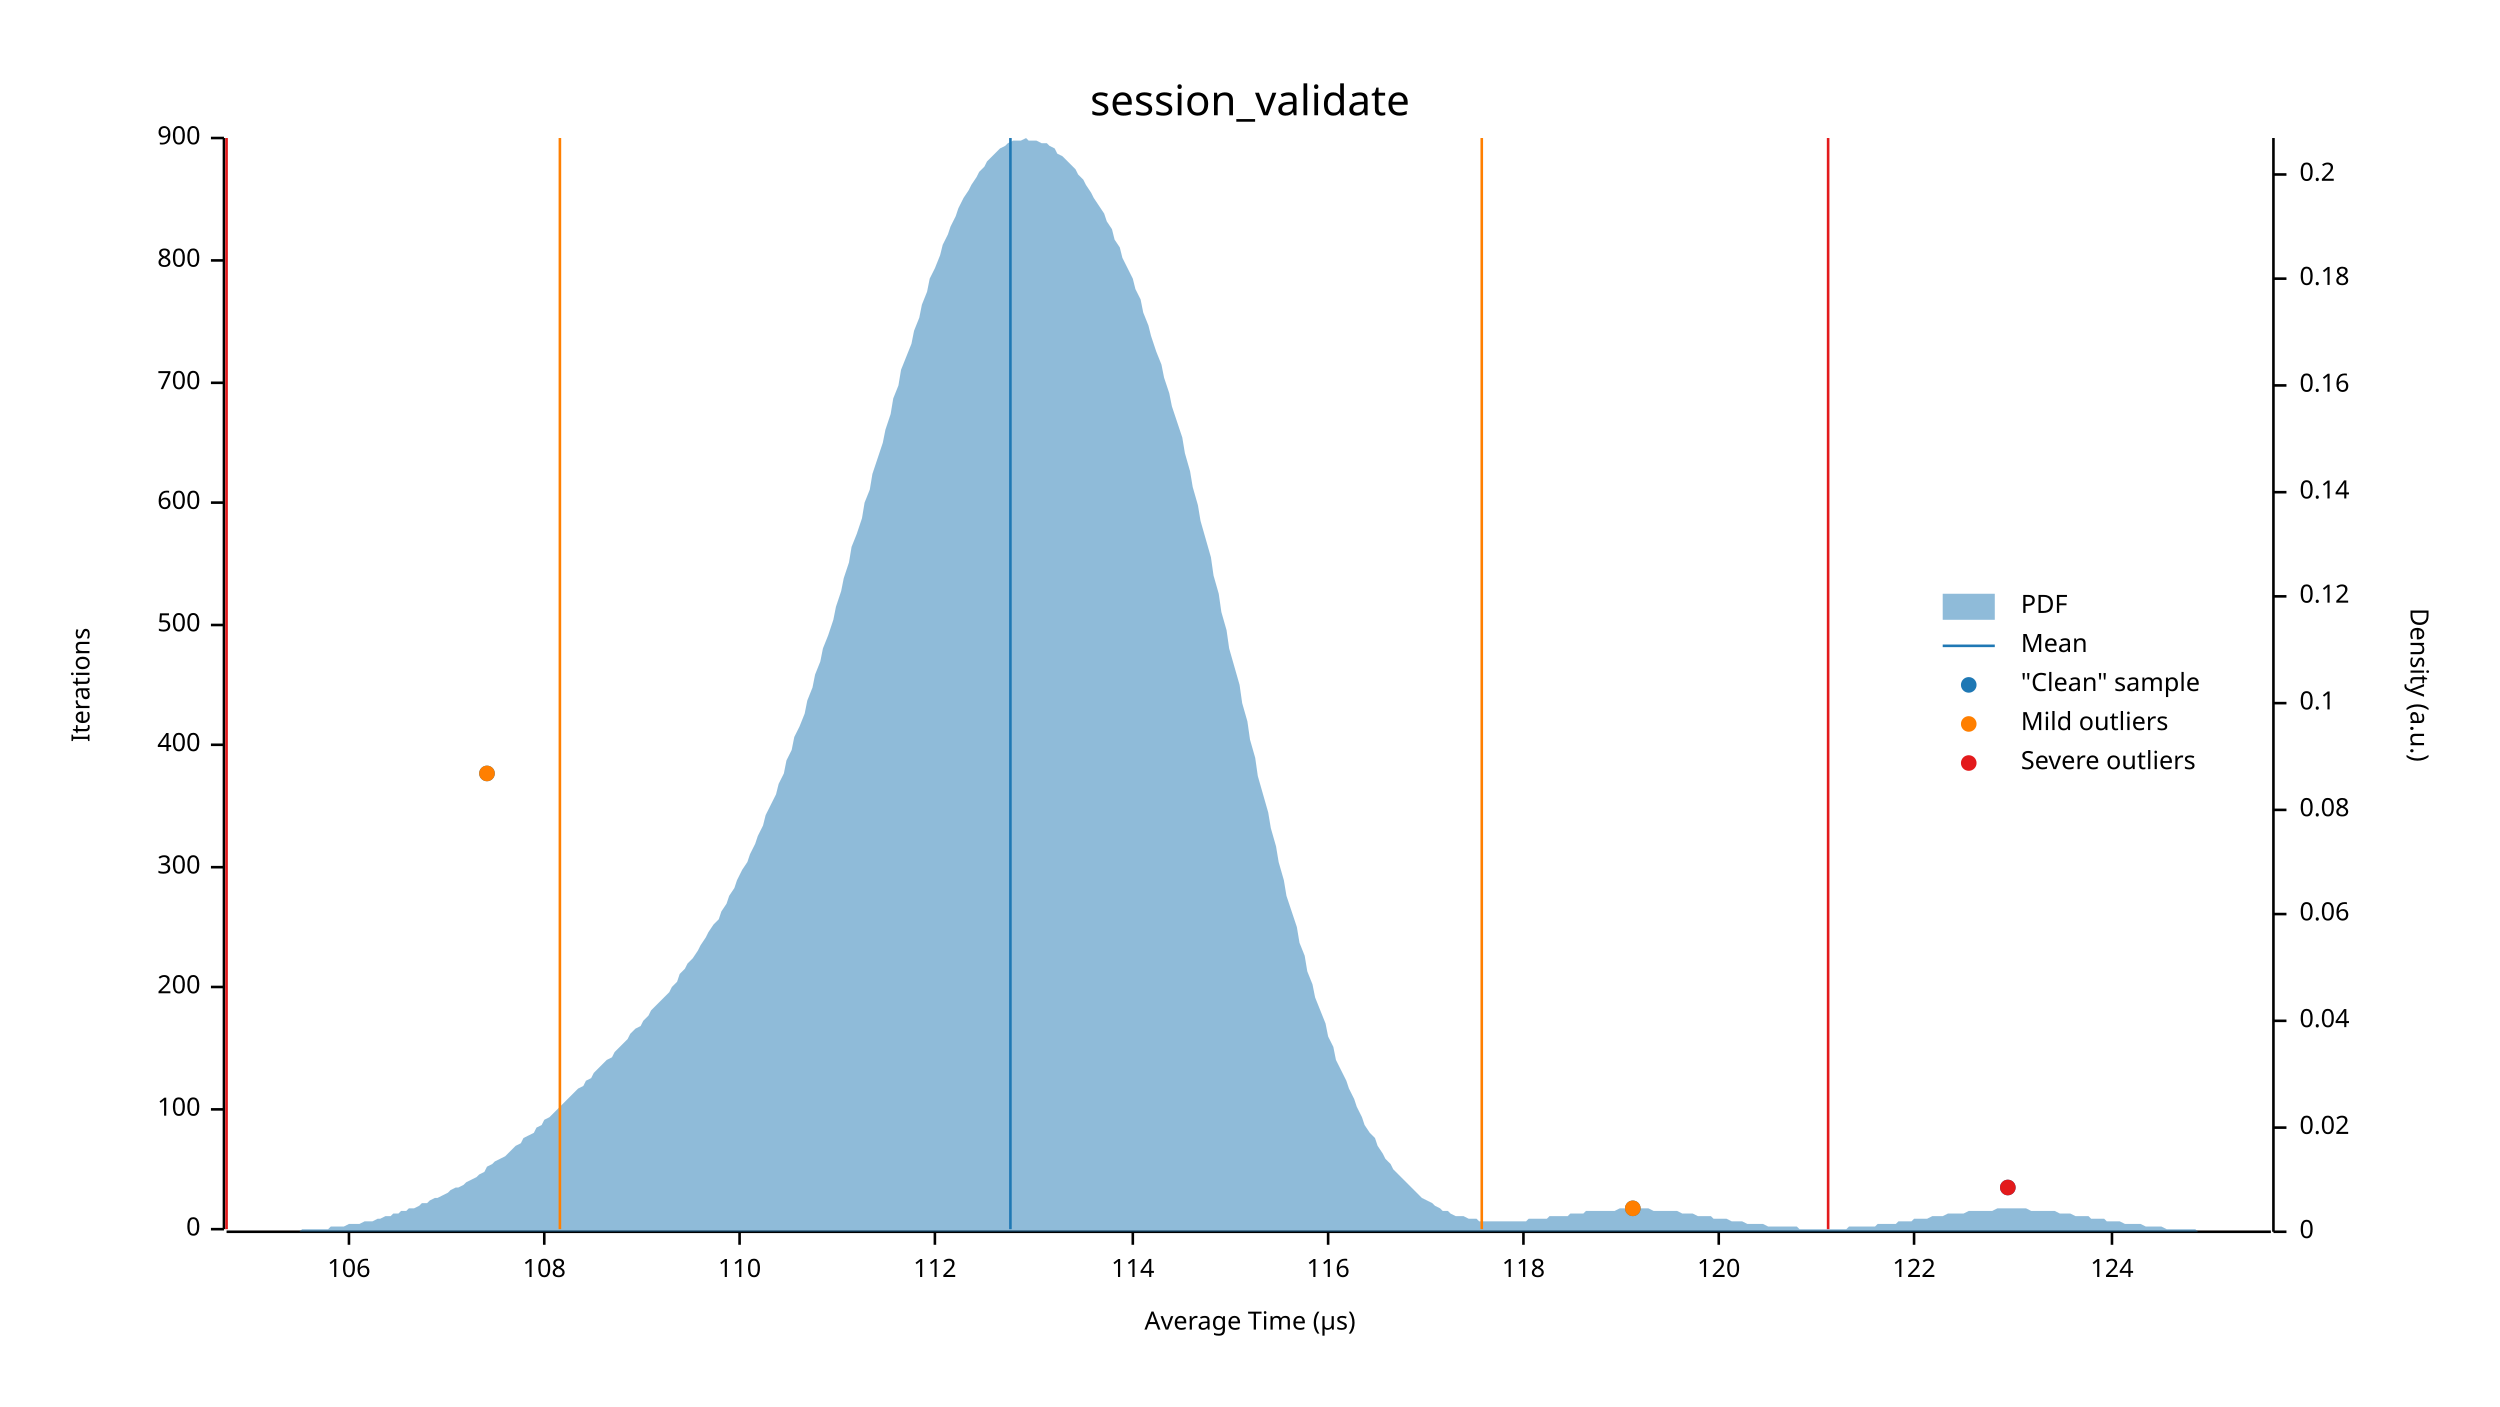
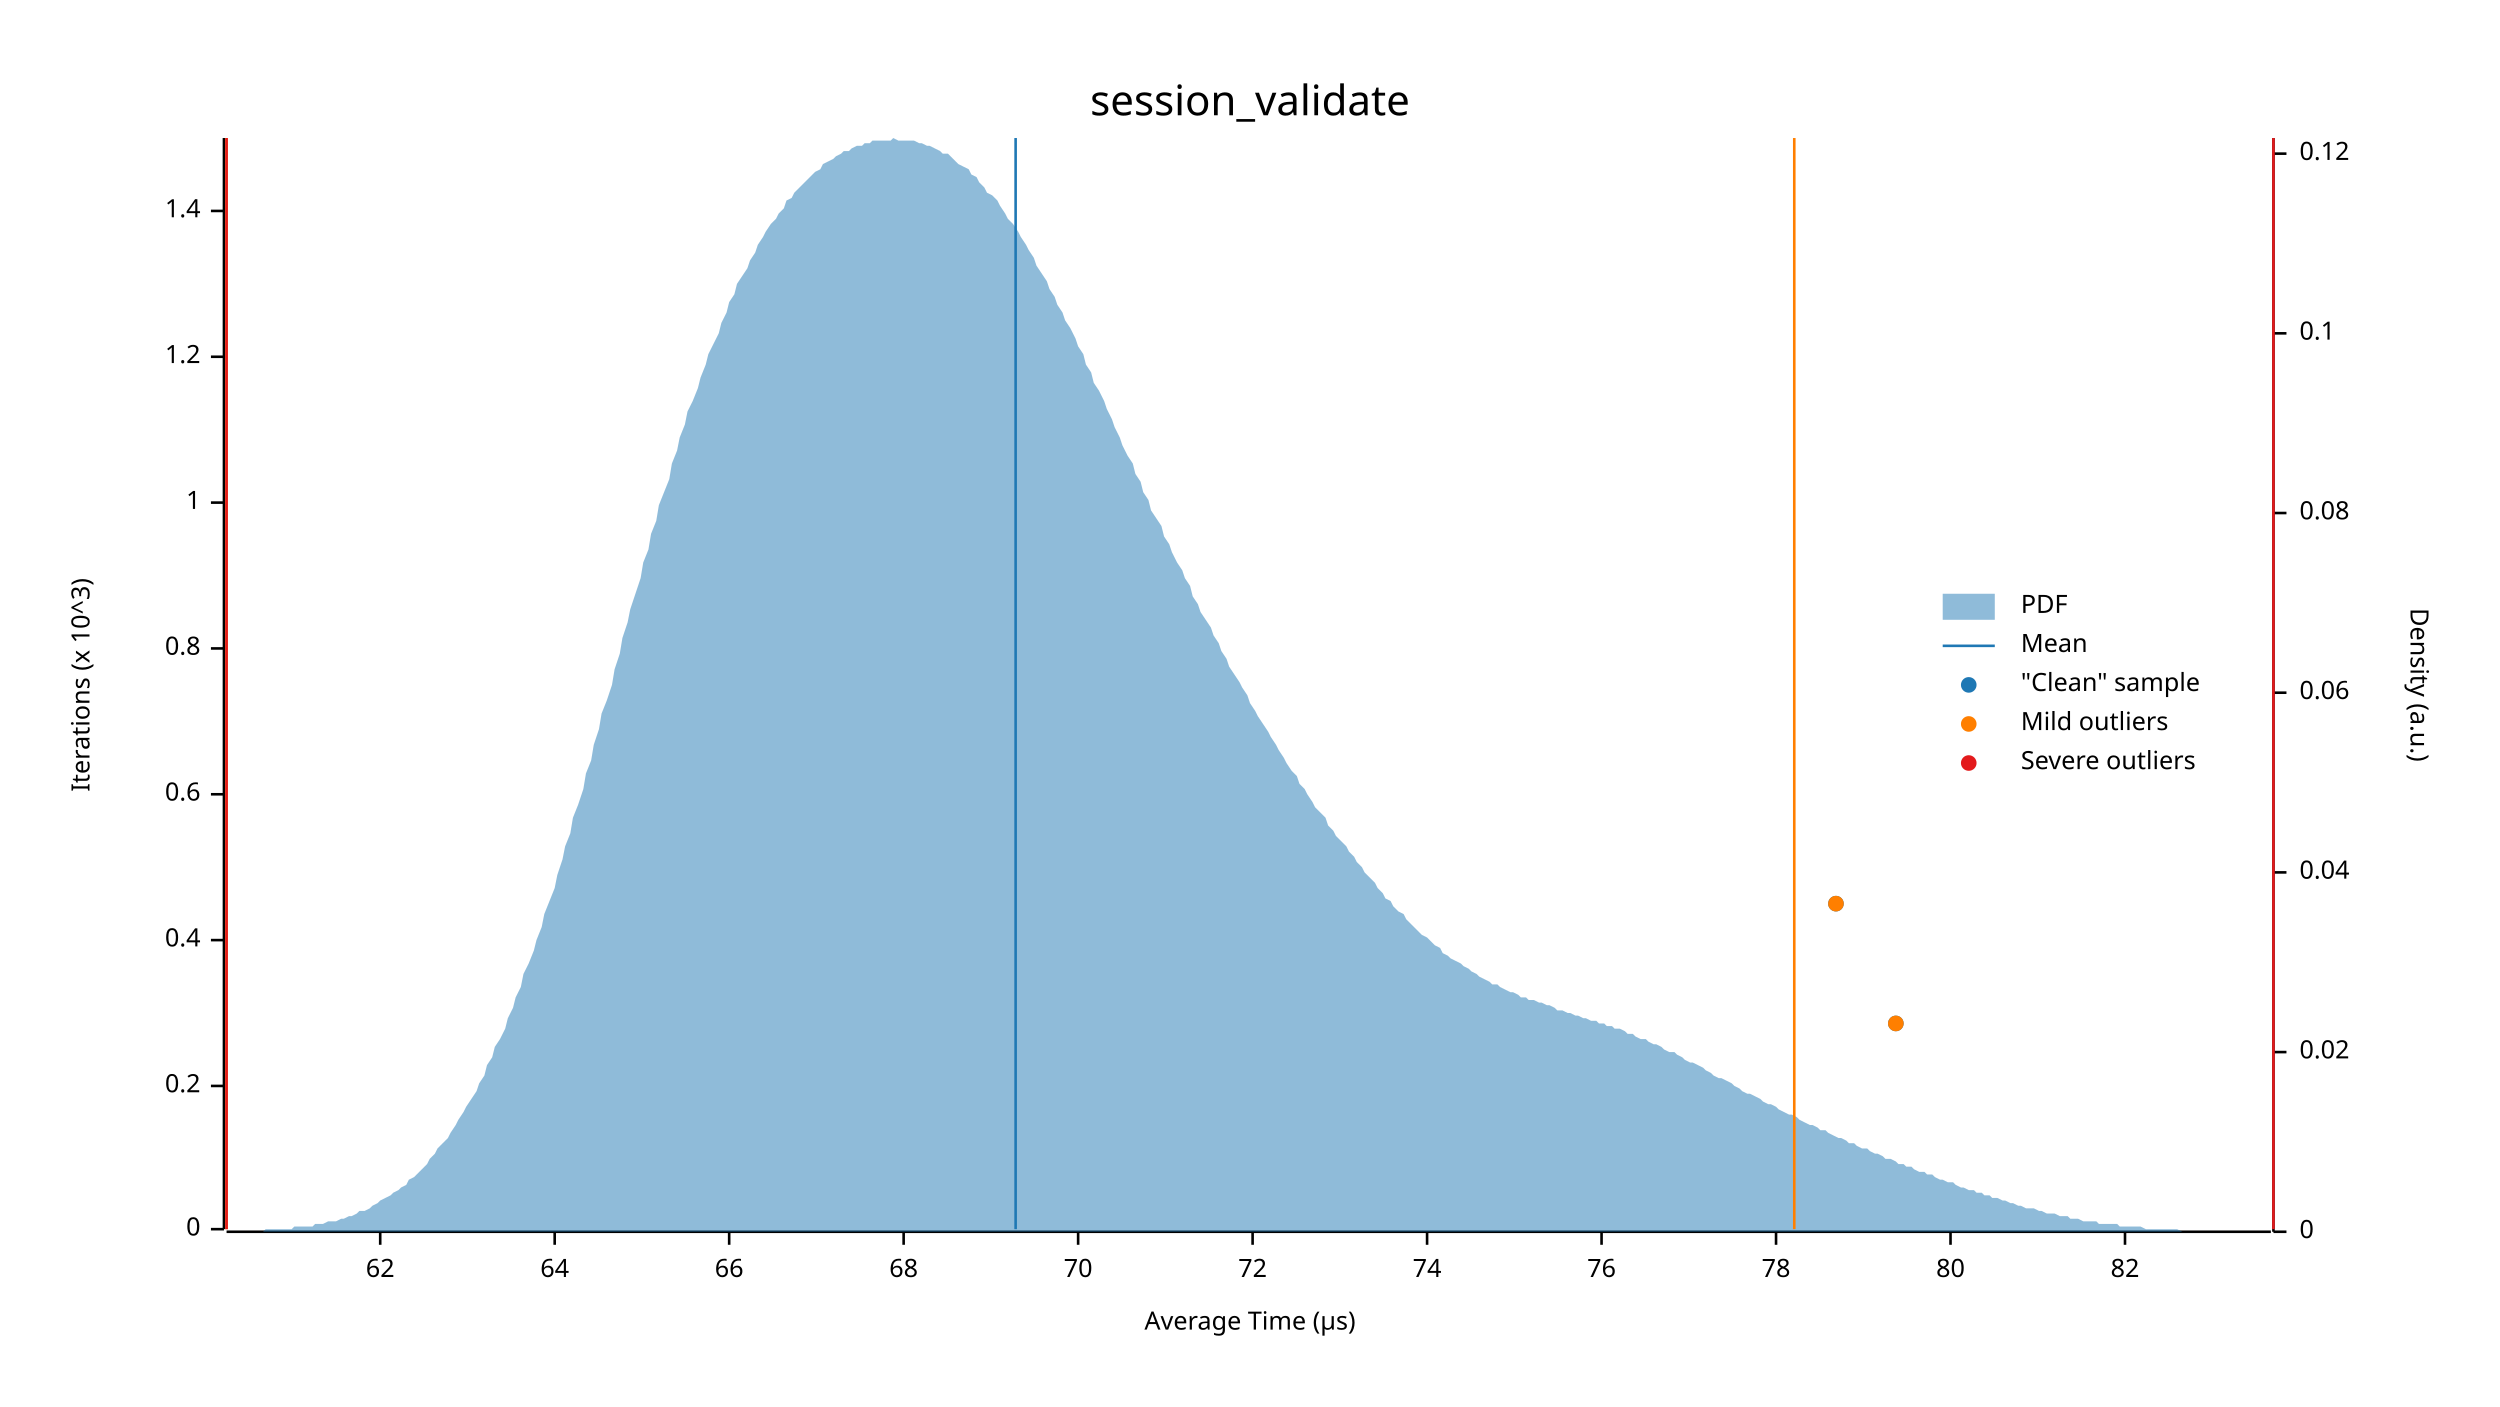
<svg xmlns="http://www.w3.org/2000/svg" width="960" height="540" viewBox="0 0 960 540">
  <text x="480" y="32" dy="0.76em" text-anchor="middle" font-family="sans-serif" font-size="16.129" opacity="1" fill="#000000">
session_validate
</text>
  <text x="27" y="263" dy="0.76em" text-anchor="middle" font-family="sans-serif" font-size="9.677" opacity="1" fill="#000000" transform="rotate(270, 27, 263)">
- Iterations
+ Iterations (x 10^3)
</text>
  <text x="480" y="513" dy="-0.5ex" text-anchor="middle" font-family="sans-serif" font-size="9.677" opacity="1" fill="#000000">
Average Time (µs)
</text>
  <polyline fill="none" opacity="1" stroke="#000000" stroke-width="1" points="86,53 86,472 " />
  <text x="77" y="472" dy="0.5ex" text-anchor="end" font-family="sans-serif" font-size="9.677" opacity="1" fill="#000000">
0
</text>
  <polyline fill="none" opacity="1" stroke="#000000" stroke-width="1" points="81,472 86,472 " />
-   <text x="77" y="426" dy="0.5ex" text-anchor="end" font-family="sans-serif" font-size="9.677" opacity="1" fill="#000000">
- 100
+   <text x="77" y="417" dy="0.5ex" text-anchor="end" font-family="sans-serif" font-size="9.677" opacity="1" fill="#000000">
+ 0.2
</text>
-   <polyline fill="none" opacity="1" stroke="#000000" stroke-width="1" points="81,426 86,426 " />
-   <text x="77" y="379" dy="0.5ex" text-anchor="end" font-family="sans-serif" font-size="9.677" opacity="1" fill="#000000">
- 200
+   <polyline fill="none" opacity="1" stroke="#000000" stroke-width="1" points="81,417 86,417 " />
+   <text x="77" y="361" dy="0.5ex" text-anchor="end" font-family="sans-serif" font-size="9.677" opacity="1" fill="#000000">
+ 0.4
</text>
-   <polyline fill="none" opacity="1" stroke="#000000" stroke-width="1" points="81,379 86,379 " />
-   <text x="77" y="333" dy="0.5ex" text-anchor="end" font-family="sans-serif" font-size="9.677" opacity="1" fill="#000000">
- 300
+   <polyline fill="none" opacity="1" stroke="#000000" stroke-width="1" points="81,361 86,361 " />
+   <text x="77" y="305" dy="0.5ex" text-anchor="end" font-family="sans-serif" font-size="9.677" opacity="1" fill="#000000">
+ 0.6
</text>
-   <polyline fill="none" opacity="1" stroke="#000000" stroke-width="1" points="81,333 86,333 " />
-   <text x="77" y="286" dy="0.5ex" text-anchor="end" font-family="sans-serif" font-size="9.677" opacity="1" fill="#000000">
- 400
+   <polyline fill="none" opacity="1" stroke="#000000" stroke-width="1" points="81,305 86,305 " />
+   <text x="77" y="249" dy="0.5ex" text-anchor="end" font-family="sans-serif" font-size="9.677" opacity="1" fill="#000000">
+ 0.8
</text>
-   <polyline fill="none" opacity="1" stroke="#000000" stroke-width="1" points="81,286 86,286 " />
-   <text x="77" y="240" dy="0.5ex" text-anchor="end" font-family="sans-serif" font-size="9.677" opacity="1" fill="#000000">
- 500
- </text>
-   <polyline fill="none" opacity="1" stroke="#000000" stroke-width="1" points="81,240 86,240 " />
+   <polyline fill="none" opacity="1" stroke="#000000" stroke-width="1" points="81,249 86,249 " />
  <text x="77" y="193" dy="0.5ex" text-anchor="end" font-family="sans-serif" font-size="9.677" opacity="1" fill="#000000">
- 600
+ 1
</text>
  <polyline fill="none" opacity="1" stroke="#000000" stroke-width="1" points="81,193 86,193 " />
-   <text x="77" y="147" dy="0.5ex" text-anchor="end" font-family="sans-serif" font-size="9.677" opacity="1" fill="#000000">
- 700
+   <text x="77" y="137" dy="0.5ex" text-anchor="end" font-family="sans-serif" font-size="9.677" opacity="1" fill="#000000">
+ 1.2
</text>
-   <polyline fill="none" opacity="1" stroke="#000000" stroke-width="1" points="81,147 86,147 " />
-   <text x="77" y="100" dy="0.5ex" text-anchor="end" font-family="sans-serif" font-size="9.677" opacity="1" fill="#000000">
- 800
+   <polyline fill="none" opacity="1" stroke="#000000" stroke-width="1" points="81,137 86,137 " />
+   <text x="77" y="81" dy="0.5ex" text-anchor="end" font-family="sans-serif" font-size="9.677" opacity="1" fill="#000000">
+ 1.4
</text>
-   <polyline fill="none" opacity="1" stroke="#000000" stroke-width="1" points="81,100 86,100 " />
-   <text x="77" y="53" dy="0.5ex" text-anchor="end" font-family="sans-serif" font-size="9.677" opacity="1" fill="#000000">
- 900
+   <polyline fill="none" opacity="1" stroke="#000000" stroke-width="1" points="81,81 86,81 " />
+   <polyline fill="none" opacity="1" stroke="#000000" stroke-width="1" points="87,473 872,473 " />
+   <text x="146" y="483" dy="0.76em" text-anchor="middle" font-family="sans-serif" font-size="9.677" opacity="1" fill="#000000">
+ 62
</text>
-   <polyline fill="none" opacity="1" stroke="#000000" stroke-width="1" points="81,53 86,53 " />
-   <polyline fill="none" opacity="1" stroke="#000000" stroke-width="1" points="87,473 872,473 " />
-   <text x="134" y="483" dy="0.76em" text-anchor="middle" font-family="sans-serif" font-size="9.677" opacity="1" fill="#000000">
- 106
+   <polyline fill="none" opacity="1" stroke="#000000" stroke-width="1" points="146,473 146,478 " />
+   <text x="213" y="483" dy="0.76em" text-anchor="middle" font-family="sans-serif" font-size="9.677" opacity="1" fill="#000000">
+ 64
</text>
-   <polyline fill="none" opacity="1" stroke="#000000" stroke-width="1" points="134,473 134,478 " />
-   <text x="209" y="483" dy="0.76em" text-anchor="middle" font-family="sans-serif" font-size="9.677" opacity="1" fill="#000000">
- 108
+   <polyline fill="none" opacity="1" stroke="#000000" stroke-width="1" points="213,473 213,478 " />
+   <text x="280" y="483" dy="0.76em" text-anchor="middle" font-family="sans-serif" font-size="9.677" opacity="1" fill="#000000">
+ 66
</text>
-   <polyline fill="none" opacity="1" stroke="#000000" stroke-width="1" points="209,473 209,478 " />
-   <text x="284" y="483" dy="0.76em" text-anchor="middle" font-family="sans-serif" font-size="9.677" opacity="1" fill="#000000">
- 110
+   <polyline fill="none" opacity="1" stroke="#000000" stroke-width="1" points="280,473 280,478 " />
+   <text x="347" y="483" dy="0.76em" text-anchor="middle" font-family="sans-serif" font-size="9.677" opacity="1" fill="#000000">
+ 68
</text>
-   <polyline fill="none" opacity="1" stroke="#000000" stroke-width="1" points="284,473 284,478 " />
-   <text x="359" y="483" dy="0.76em" text-anchor="middle" font-family="sans-serif" font-size="9.677" opacity="1" fill="#000000">
- 112
+   <polyline fill="none" opacity="1" stroke="#000000" stroke-width="1" points="347,473 347,478 " />
+   <text x="414" y="483" dy="0.76em" text-anchor="middle" font-family="sans-serif" font-size="9.677" opacity="1" fill="#000000">
+ 70
</text>
-   <polyline fill="none" opacity="1" stroke="#000000" stroke-width="1" points="359,473 359,478 " />
-   <text x="435" y="483" dy="0.76em" text-anchor="middle" font-family="sans-serif" font-size="9.677" opacity="1" fill="#000000">
- 114
+   <polyline fill="none" opacity="1" stroke="#000000" stroke-width="1" points="414,473 414,478 " />
+   <text x="481" y="483" dy="0.76em" text-anchor="middle" font-family="sans-serif" font-size="9.677" opacity="1" fill="#000000">
+ 72
</text>
-   <polyline fill="none" opacity="1" stroke="#000000" stroke-width="1" points="435,473 435,478 " />
-   <text x="510" y="483" dy="0.76em" text-anchor="middle" font-family="sans-serif" font-size="9.677" opacity="1" fill="#000000">
- 116
+   <polyline fill="none" opacity="1" stroke="#000000" stroke-width="1" points="481,473 481,478 " />
+   <text x="548" y="483" dy="0.76em" text-anchor="middle" font-family="sans-serif" font-size="9.677" opacity="1" fill="#000000">
+ 74
</text>
-   <polyline fill="none" opacity="1" stroke="#000000" stroke-width="1" points="510,473 510,478 " />
-   <text x="585" y="483" dy="0.76em" text-anchor="middle" font-family="sans-serif" font-size="9.677" opacity="1" fill="#000000">
- 118
+   <polyline fill="none" opacity="1" stroke="#000000" stroke-width="1" points="548,473 548,478 " />
+   <text x="615" y="483" dy="0.76em" text-anchor="middle" font-family="sans-serif" font-size="9.677" opacity="1" fill="#000000">
+ 76
</text>
-   <polyline fill="none" opacity="1" stroke="#000000" stroke-width="1" points="585,473 585,478 " />
-   <text x="660" y="483" dy="0.76em" text-anchor="middle" font-family="sans-serif" font-size="9.677" opacity="1" fill="#000000">
- 120
+   <polyline fill="none" opacity="1" stroke="#000000" stroke-width="1" points="615,473 615,478 " />
+   <text x="682" y="483" dy="0.76em" text-anchor="middle" font-family="sans-serif" font-size="9.677" opacity="1" fill="#000000">
+ 78
</text>
-   <polyline fill="none" opacity="1" stroke="#000000" stroke-width="1" points="660,473 660,478 " />
-   <text x="735" y="483" dy="0.76em" text-anchor="middle" font-family="sans-serif" font-size="9.677" opacity="1" fill="#000000">
- 122
+   <polyline fill="none" opacity="1" stroke="#000000" stroke-width="1" points="682,473 682,478 " />
+   <text x="749" y="483" dy="0.76em" text-anchor="middle" font-family="sans-serif" font-size="9.677" opacity="1" fill="#000000">
+ 80
</text>
-   <polyline fill="none" opacity="1" stroke="#000000" stroke-width="1" points="735,473 735,478 " />
-   <text x="811" y="483" dy="0.76em" text-anchor="middle" font-family="sans-serif" font-size="9.677" opacity="1" fill="#000000">
- 124
+   <polyline fill="none" opacity="1" stroke="#000000" stroke-width="1" points="749,473 749,478 " />
+   <text x="816" y="483" dy="0.76em" text-anchor="middle" font-family="sans-serif" font-size="9.677" opacity="1" fill="#000000">
+ 82
</text>
-   <polyline fill="none" opacity="1" stroke="#000000" stroke-width="1" points="811,473 811,478 " />
+   <polyline fill="none" opacity="1" stroke="#000000" stroke-width="1" points="816,473 816,478 " />
  <text x="933" y="263" dy="0.76em" text-anchor="middle" font-family="sans-serif" font-size="9.677" opacity="1" fill="#000000" transform="rotate(90, 933, 263)">
Density (a.u.)
</text>
  <polyline fill="none" opacity="1" stroke="#000000" stroke-width="1" points="873,53 873,473 " />
  <text x="883" y="473" dy="0.5ex" text-anchor="start" font-family="sans-serif" font-size="9.677" opacity="1" fill="#000000">
0
</text>
  <polyline fill="none" opacity="1" stroke="#000000" stroke-width="1" points="873,473 878,473 " />
-   <text x="883" y="433" dy="0.5ex" text-anchor="start" font-family="sans-serif" font-size="9.677" opacity="1" fill="#000000">
+   <text x="883" y="404" dy="0.5ex" text-anchor="start" font-family="sans-serif" font-size="9.677" opacity="1" fill="#000000">
0.02
</text>
-   <polyline fill="none" opacity="1" stroke="#000000" stroke-width="1" points="873,433 878,433 " />
-   <text x="883" y="392" dy="0.5ex" text-anchor="start" font-family="sans-serif" font-size="9.677" opacity="1" fill="#000000">
+   <polyline fill="none" opacity="1" stroke="#000000" stroke-width="1" points="873,404 878,404 " />
+   <text x="883" y="335" dy="0.5ex" text-anchor="start" font-family="sans-serif" font-size="9.677" opacity="1" fill="#000000">
0.04
</text>
-   <polyline fill="none" opacity="1" stroke="#000000" stroke-width="1" points="873,392 878,392 " />
-   <text x="883" y="351" dy="0.5ex" text-anchor="start" font-family="sans-serif" font-size="9.677" opacity="1" fill="#000000">
+   <polyline fill="none" opacity="1" stroke="#000000" stroke-width="1" points="873,335 878,335 " />
+   <text x="883" y="266" dy="0.5ex" text-anchor="start" font-family="sans-serif" font-size="9.677" opacity="1" fill="#000000">
0.06
</text>
-   <polyline fill="none" opacity="1" stroke="#000000" stroke-width="1" points="873,351 878,351 " />
-   <text x="883" y="311" dy="0.5ex" text-anchor="start" font-family="sans-serif" font-size="9.677" opacity="1" fill="#000000">
+   <polyline fill="none" opacity="1" stroke="#000000" stroke-width="1" points="873,266 878,266 " />
+   <text x="883" y="197" dy="0.5ex" text-anchor="start" font-family="sans-serif" font-size="9.677" opacity="1" fill="#000000">
0.08
</text>
-   <polyline fill="none" opacity="1" stroke="#000000" stroke-width="1" points="873,311 878,311 " />
-   <text x="883" y="270" dy="0.5ex" text-anchor="start" font-family="sans-serif" font-size="9.677" opacity="1" fill="#000000">
+   <polyline fill="none" opacity="1" stroke="#000000" stroke-width="1" points="873,197 878,197 " />
+   <text x="883" y="128" dy="0.5ex" text-anchor="start" font-family="sans-serif" font-size="9.677" opacity="1" fill="#000000">
0.1
</text>
-   <polyline fill="none" opacity="1" stroke="#000000" stroke-width="1" points="873,270 878,270 " />
-   <text x="883" y="229" dy="0.5ex" text-anchor="start" font-family="sans-serif" font-size="9.677" opacity="1" fill="#000000">
+   <polyline fill="none" opacity="1" stroke="#000000" stroke-width="1" points="873,128 878,128 " />
+   <text x="883" y="59" dy="0.5ex" text-anchor="start" font-family="sans-serif" font-size="9.677" opacity="1" fill="#000000">
0.12
</text>
-   <polyline fill="none" opacity="1" stroke="#000000" stroke-width="1" points="873,229 878,229 " />
-   <text x="883" y="189" dy="0.5ex" text-anchor="start" font-family="sans-serif" font-size="9.677" opacity="1" fill="#000000">
- 0.14
- </text>
-   <polyline fill="none" opacity="1" stroke="#000000" stroke-width="1" points="873,189 878,189 " />
-   <text x="883" y="148" dy="0.5ex" text-anchor="start" font-family="sans-serif" font-size="9.677" opacity="1" fill="#000000">
- 0.16
- </text>
-   <polyline fill="none" opacity="1" stroke="#000000" stroke-width="1" points="873,148 878,148 " />
-   <text x="883" y="107" dy="0.5ex" text-anchor="start" font-family="sans-serif" font-size="9.677" opacity="1" fill="#000000">
- 0.18
- </text>
-   <polyline fill="none" opacity="1" stroke="#000000" stroke-width="1" points="873,107 878,107 " />
-   <text x="883" y="67" dy="0.5ex" text-anchor="start" font-family="sans-serif" font-size="9.677" opacity="1" fill="#000000">
- 0.2
- </text>
-   <polyline fill="none" opacity="1" stroke="#000000" stroke-width="1" points="873,67 878,67 " />
-   <polygon opacity="0.5" fill="#1F78B4" points="87,473 88,473 90,473 91,473 93,473 94,473 96,473 98,473 99,473 101,473 102,473 104,473 105,473 107,473 109,473 110,473 112,473 113,473 115,473 116,472 118,472 120,472 121,472 123,472 124,472 126,472 127,471 129,471 131,471 132,471 134,470 135,470 137,470 138,470 140,469 142,469 143,469 145,468 146,468 148,467 150,467 151,466 153,466 154,465 156,465 157,464 159,464 161,463 162,462 164,462 165,461 167,460 168,460 170,459 172,458 173,457 175,456 176,456 178,455 179,454 181,453 183,452 184,451 186,450 187,448 189,447 190,446 192,445 194,444 195,443 197,441 198,440 200,439 201,437 203,436 205,435 206,433 208,432 209,430 211,429 213,427 214,426 216,424 217,423 219,421 220,420 222,418 224,417 225,415 227,414 228,412 230,410 231,409 233,407 235,406 236,404 238,402 239,401 241,399 242,397 244,395 246,394 247,392 249,390 250,388 252,386 253,385 255,383 257,381 258,379 260,377 261,374 263,372 264,370 266,368 268,365 269,363 271,360 272,358 274,355 276,353 277,350 279,347 280,344 282,341 283,338 285,334 287,331 288,328 290,324 291,321 293,317 294,313 296,309 298,305 299,301 301,297 302,292 304,288 305,283 307,279 309,274 310,269 312,264 313,259 315,254 316,249 318,244 320,238 321,233 323,227 324,222 326,216 327,210 329,205 331,199 332,193 334,188 335,182 337,176 339,170 340,165 342,159 343,153 345,148 346,142 348,137 350,132 351,127 353,122 354,117 356,112 357,107 359,103 361,98 362,94 364,90 365,87 367,83 368,80 370,76 372,73 373,71 375,68 376,66 378,64 379,62 381,60 383,58 384,57 386,56 387,55 389,54 391,54 392,54 394,53 395,54 397,54 398,54 400,55 402,55 403,56 405,57 406,59 408,60 409,61 411,63 413,65 414,67 416,69 417,71 419,74 420,76 422,79 424,82 425,85 427,88 428,92 430,95 431,99 433,103 435,107 436,111 438,115 439,120 441,125 442,129 444,135 446,140 447,145 449,151 450,156 452,162 454,168 455,174 457,181 458,187 460,194 461,200 463,207 465,214 466,221 468,228 469,235 471,242 472,249 474,256 476,263 477,270 479,277 480,284 482,291 483,298 485,305 487,312 488,318 490,325 491,331 493,338 494,344 496,350 498,356 499,362 501,367 502,373 504,378 505,383 507,388 509,393 510,398 512,402 513,407 515,411 517,415 518,418 520,422 521,425 523,429 524,432 526,435 528,437 529,440 531,443 532,445 534,447 535,449 537,451 539,453 540,454 542,456 543,457 545,459 546,460 548,461 550,462 551,463 553,464 554,465 556,465 557,466 559,467 561,467 562,467 564,468 565,468 567,468 568,469 570,469 572,469 573,469 575,469 576,469 578,469 580,469 581,469 583,469 584,469 586,469 587,468 589,468 591,468 592,468 594,468 595,467 597,467 598,467 600,467 602,467 603,466 605,466 606,466 608,466 609,465 611,465 613,465 614,465 616,465 617,465 619,465 620,465 622,464 624,464 625,464 627,464 628,464 630,464 632,464 633,464 635,465 636,465 638,465 639,465 641,465 643,465 644,465 646,466 647,466 649,466 650,466 652,467 654,467 655,467 657,467 658,468 660,468 661,468 663,468 665,469 666,469 668,469 669,469 671,470 672,470 674,470 676,470 677,470 679,471 680,471 682,471 683,471 685,471 687,471 688,471 690,471 691,472 693,472 695,472 696,472 698,472 699,472 701,472 702,472 704,472 706,472 707,472 709,472 710,471 712,471 713,471 715,471 717,471 718,471 720,471 721,470 723,470 724,470 726,470 728,470 729,469 731,469 732,469 734,469 735,468 737,468 739,468 740,468 742,467 743,467 745,467 746,467 748,466 750,466 751,466 753,466 754,466 756,465 758,465 759,465 761,465 762,465 764,465 765,465 767,464 769,464 770,464 772,464 773,464 775,464 776,464 778,464 780,465 781,465 783,465 784,465 786,465 787,465 789,465 791,466 792,466 794,466 795,466 797,467 798,467 800,467 802,467 803,468 805,468 806,468 808,468 809,469 811,469 813,469 814,469 816,470 817,470 819,470 821,470 822,470 824,471 825,471 827,471 828,471 830,471 832,472 833,472 835,472 836,472 838,472 839,472 841,472 843,472 844,473 846,473 847,473 849,473 850,473 852,473 854,473 855,473 857,473 858,473 860,473 861,473 863,473 865,473 866,473 868,473 869,473 871,473 873,473 873,473 87,473 " />
-   <polyline fill="none" opacity="1" stroke="#1F78B4" stroke-width="1" points="388,472 388,53 " />
-   <polyline fill="none" opacity="1" stroke="#FF7F00" stroke-width="1" points="215,472 215,53 " />
-   <polyline fill="none" opacity="1" stroke="#FF7F00" stroke-width="1" points="569,472 569,53 " />
+   <polyline fill="none" opacity="1" stroke="#000000" stroke-width="1" points="873,59 878,59 " />
+   <polygon opacity="0.5" fill="#1F78B4" points="87,473 88,473 90,473 91,473 93,473 94,473 96,473 98,473 99,473 101,473 102,472 104,472 105,472 107,472 109,472 110,472 112,472 113,471 115,471 116,471 118,471 120,471 121,470 123,470 124,470 126,469 127,469 129,469 131,468 132,468 134,467 135,467 137,466 138,465 140,465 142,464 143,463 145,462 146,461 148,460 150,459 151,458 153,457 154,456 156,455 157,453 159,452 161,450 162,449 164,447 165,445 167,443 168,441 170,439 172,437 173,435 175,432 176,430 178,427 179,425 181,422 183,419 184,416 186,413 187,409 189,406 190,402 192,399 194,395 195,391 197,387 198,383 200,379 201,374 203,370 205,365 206,361 208,356 209,351 211,346 213,341 214,336 216,330 217,325 219,320 220,314 222,309 224,303 225,297 227,292 228,286 230,280 231,274 233,269 235,263 236,257 238,251 239,245 241,239 242,234 244,228 246,222 247,216 249,211 250,205 252,200 253,194 255,189 257,184 258,178 260,173 261,168 263,163 264,158 266,154 268,149 269,145 271,140 272,136 274,132 276,128 277,124 279,120 280,116 282,113 283,109 285,106 287,103 288,100 290,97 291,94 293,91 294,89 296,86 298,84 299,82 301,80 302,77 304,76 305,74 307,72 309,70 310,69 312,67 313,66 315,65 316,63 318,62 320,61 321,60 323,59 324,58 326,58 327,57 329,56 331,56 332,55 334,55 335,54 337,54 339,54 340,54 342,54 343,53 345,54 346,54 348,54 350,54 351,54 353,55 354,55 356,56 357,56 359,57 361,58 362,59 364,59 365,60 367,62 368,63 370,64 372,65 373,67 375,68 376,70 378,72 379,74 381,75 383,77 384,79 386,82 387,84 389,86 391,89 392,91 394,94 395,96 397,99 398,102 400,105 402,108 403,111 405,114 406,117 408,120 409,123 411,126 413,130 414,133 416,136 417,140 419,143 420,147 422,150 424,154 425,157 427,161 428,164 430,168 431,171 433,175 435,178 436,182 438,185 439,189 441,192 442,196 444,199 446,202 447,206 449,209 450,212 452,216 454,219 455,222 457,225 458,229 460,232 461,235 463,238 465,241 466,244 468,247 469,250 471,253 472,256 474,259 476,262 477,264 479,267 480,270 482,273 483,275 485,278 487,281 488,283 490,286 491,288 493,291 494,293 496,296 498,298 499,301 501,303 502,305 504,308 505,310 507,312 509,314 510,317 512,319 513,321 515,323 517,325 518,327 520,329 521,331 523,333 524,335 526,337 528,339 529,341 531,343 532,345 534,346 535,348 537,350 539,351 540,353 542,355 543,356 545,358 546,359 548,360 550,362 551,363 553,364 554,366 556,367 557,368 559,369 561,370 562,371 564,372 565,373 567,374 568,375 570,376 572,377 573,378 575,378 576,379 578,380 580,381 581,381 583,382 584,383 586,383 587,384 589,384 591,385 592,385 594,386 595,386 597,387 598,388 600,388 602,389 603,389 605,390 606,390 608,391 609,391 611,392 613,392 614,393 616,393 617,394 619,394 620,395 622,395 624,396 625,397 627,397 628,398 630,399 632,399 633,400 635,401 636,401 638,402 639,403 641,404 643,404 644,405 646,406 647,407 649,408 650,408 652,409 654,410 655,411 657,412 658,413 660,414 661,414 663,415 665,416 666,417 668,418 669,419 671,420 672,420 674,421 676,422 677,423 679,424 680,424 682,425 683,426 685,427 687,428 688,428 690,429 691,430 693,431 695,432 696,432 698,433 699,434 701,434 702,435 704,436 706,437 707,437 709,438 710,439 712,439 713,440 715,441 717,441 718,442 720,443 721,443 723,444 724,445 726,445 728,446 729,447 731,447 732,448 734,448 735,449 737,450 739,450 740,451 742,451 743,452 745,453 746,453 748,454 750,454 751,455 753,456 754,456 756,457 758,457 759,458 761,458 762,459 764,459 765,460 767,460 769,461 770,461 772,462 773,462 775,463 776,463 778,464 780,464 781,464 783,465 784,465 786,466 787,466 789,466 791,467 792,467 794,467 795,468 797,468 798,468 800,469 802,469 803,469 805,469 806,470 808,470 809,470 811,470 813,470 814,471 816,471 817,471 819,471 821,471 822,471 824,472 825,472 827,472 828,472 830,472 832,472 833,472 835,472 836,472 838,473 839,473 841,473 843,473 844,473 846,473 847,473 849,473 850,473 852,473 854,473 855,473 857,473 858,473 860,473 861,473 863,473 865,473 866,473 868,473 869,473 871,473 873,473 873,473 87,473 " />
+   <polyline fill="none" opacity="1" stroke="#1F78B4" stroke-width="1" points="390,472 390,53 " />
+   <polyline fill="none" opacity="1" stroke="#FF7F00" stroke-width="1" points="87,472 87,53 " />
+   <polyline fill="none" opacity="1" stroke="#FF7F00" stroke-width="1" points="689,472 689,53 " />
  <polyline fill="none" opacity="1" stroke="#E31A1C" stroke-width="1" points="87,472 87,53 " />
-   <polyline fill="none" opacity="1" stroke="#E31A1C" stroke-width="1" points="702,472 702,53 " />
-   <circle cx="627" cy="464" r="3" opacity="1" fill="#1F78B4" stroke="none" stroke-width="1" />
-   <circle cx="771" cy="456" r="3" opacity="1" fill="#1F78B4" stroke="none" stroke-width="1" />
-   <circle cx="187" cy="297" r="3" opacity="1" fill="#1F78B4" stroke="none" stroke-width="1" />
-   <circle cx="627" cy="464" r="3" opacity="1" fill="#FF7F00" stroke="none" stroke-width="1" />
-   <circle cx="187" cy="297" r="3" opacity="1" fill="#FF7F00" stroke="none" stroke-width="1" />
-   <circle cx="771" cy="456" r="3" opacity="1" fill="#E31A1C" stroke="none" stroke-width="1" />
+   <polyline fill="none" opacity="1" stroke="#E31A1C" stroke-width="1" points="873,472 873,53 " />
+   <circle cx="728" cy="393" r="3" opacity="1" fill="#1F78B4" stroke="none" stroke-width="1" />
+   <circle cx="705" cy="347" r="3" opacity="1" fill="#1F78B4" stroke="none" stroke-width="1" />
+   <circle cx="728" cy="393" r="3" opacity="1" fill="#FF7F00" stroke="none" stroke-width="1" />
+   <circle cx="705" cy="347" r="3" opacity="1" fill="#FF7F00" stroke="none" stroke-width="1" />
  <text x="776" y="228" dy="0.76em" text-anchor="start" font-family="sans-serif" font-size="9.677" opacity="1" fill="#000000">
PDF
</text>
  <text x="776" y="243" dy="0.76em" text-anchor="start" font-family="sans-serif" font-size="9.677" opacity="1" fill="#000000">
Mean
</text>
  <text x="776" y="258" dy="0.76em" text-anchor="start" font-family="sans-serif" font-size="9.677" opacity="1" fill="#000000">
"Clean" sample
</text>
  <text x="776" y="273" dy="0.76em" text-anchor="start" font-family="sans-serif" font-size="9.677" opacity="1" fill="#000000">
Mild outliers
</text>
  <text x="776" y="288" dy="0.76em" text-anchor="start" font-family="sans-serif" font-size="9.677" opacity="1" fill="#000000">
Severe outliers
</text>
  <rect x="746" y="228" width="20" height="10" opacity="0.5" fill="#1F78B4" stroke="none" />
  <polyline fill="none" opacity="1" stroke="#1F78B4" stroke-width="1" points="746,248 766,248 " />
  <circle cx="756" cy="263" r="3" opacity="1" fill="#1F78B4" stroke="none" stroke-width="1" />
  <circle cx="756" cy="278" r="3" opacity="1" fill="#FF7F00" stroke="none" stroke-width="1" />
  <circle cx="756" cy="293" r="3" opacity="1" fill="#E31A1C" stroke="none" stroke-width="1" />
</svg>
